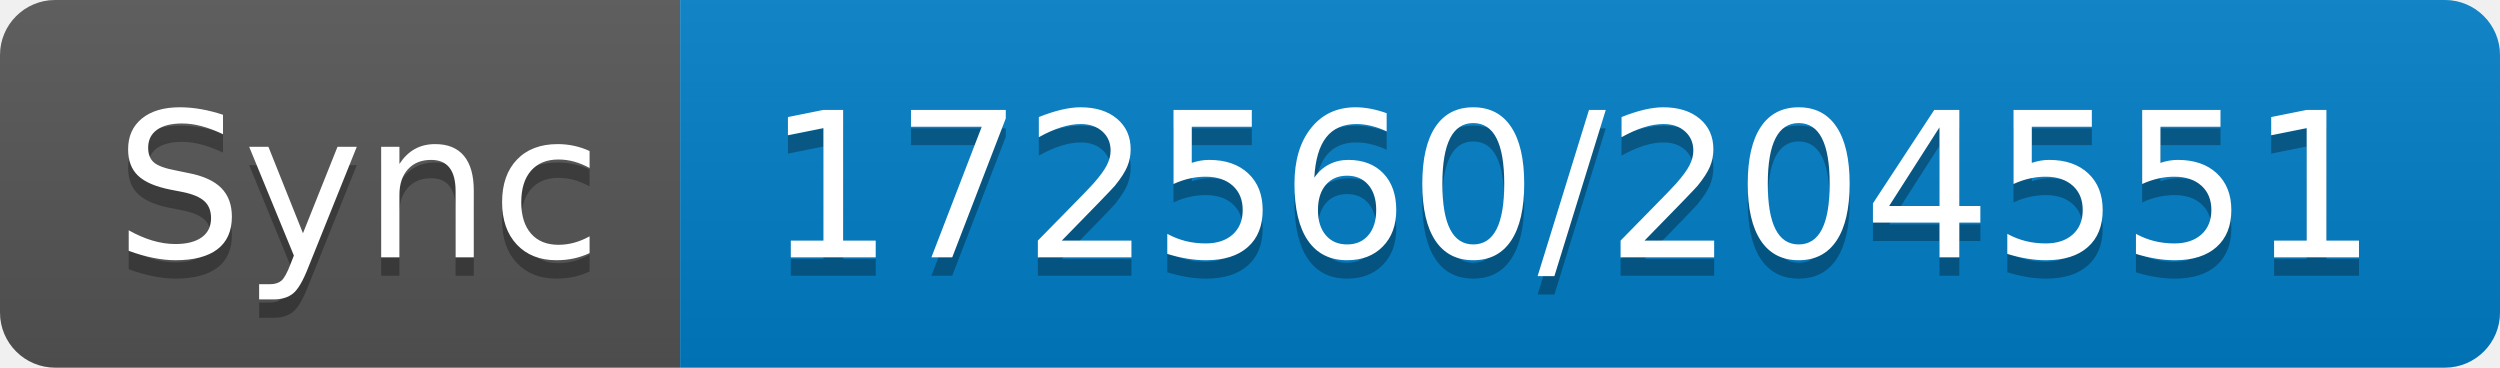
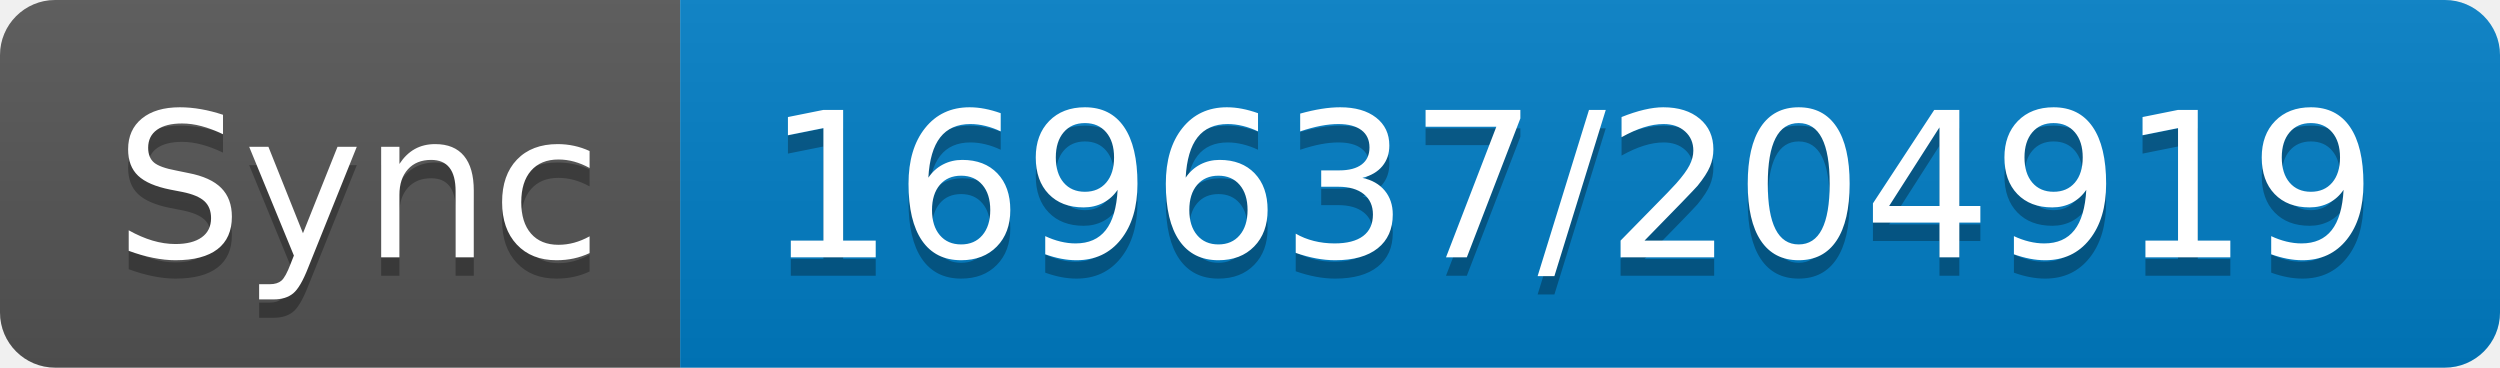
- <svg xmlns="http://www.w3.org/2000/svg" width="136" height="20" role="img" aria-label="Sync: 172560/204551">
+ <svg xmlns="http://www.w3.org/2000/svg" width="136" height="20" role="img" aria-label="Sync: 169637/204919">
  <linearGradient id="s" x2="0" y2="100%">
    <stop offset="0" stop-color="#bbb" stop-opacity=".1" />
    <stop offset="1" stop-opacity=".1" />
  </linearGradient>
  <clipPath id="r">
    <rect width="136" height="20" rx="3" fill="#fff" />
  </clipPath>
  <g clip-path="url(#r)">
    <rect width="37" height="20" fill="#555" />
    <rect x="37" width="99" height="20" fill="#007ec6" />
    <rect width="136" height="20" fill="url(#s)" />
  </g>
  <g fill="#fff" text-anchor="middle" font-family="Verdana,Geneva,DejaVu Sans,sans-serif" text-rendering="geometricPrecision" font-size="110">
    <text aria-hidden="true" x="195" y="150" fill="#010101" fill-opacity=".3" transform="scale(.1)" textLength="270">Sync</text>
    <text x="195" y="140" transform="scale(.1)" fill="#fff" textLength="270">Sync</text>
-     <text aria-hidden="true" x="855" y="150" fill="#010101" fill-opacity=".3" transform="scale(.1)" textLength="890">172560/204551</text>
-     <text x="855" y="140" transform="scale(.1)" fill="#fff" textLength="890">172560/204551</text>
+     <text aria-hidden="true" x="855" y="150" fill="#010101" fill-opacity=".3" transform="scale(.1)" textLength="890">169637/204919</text>
+     <text x="855" y="140" transform="scale(.1)" fill="#fff" textLength="890">169637/204919</text>
  </g>
</svg>
